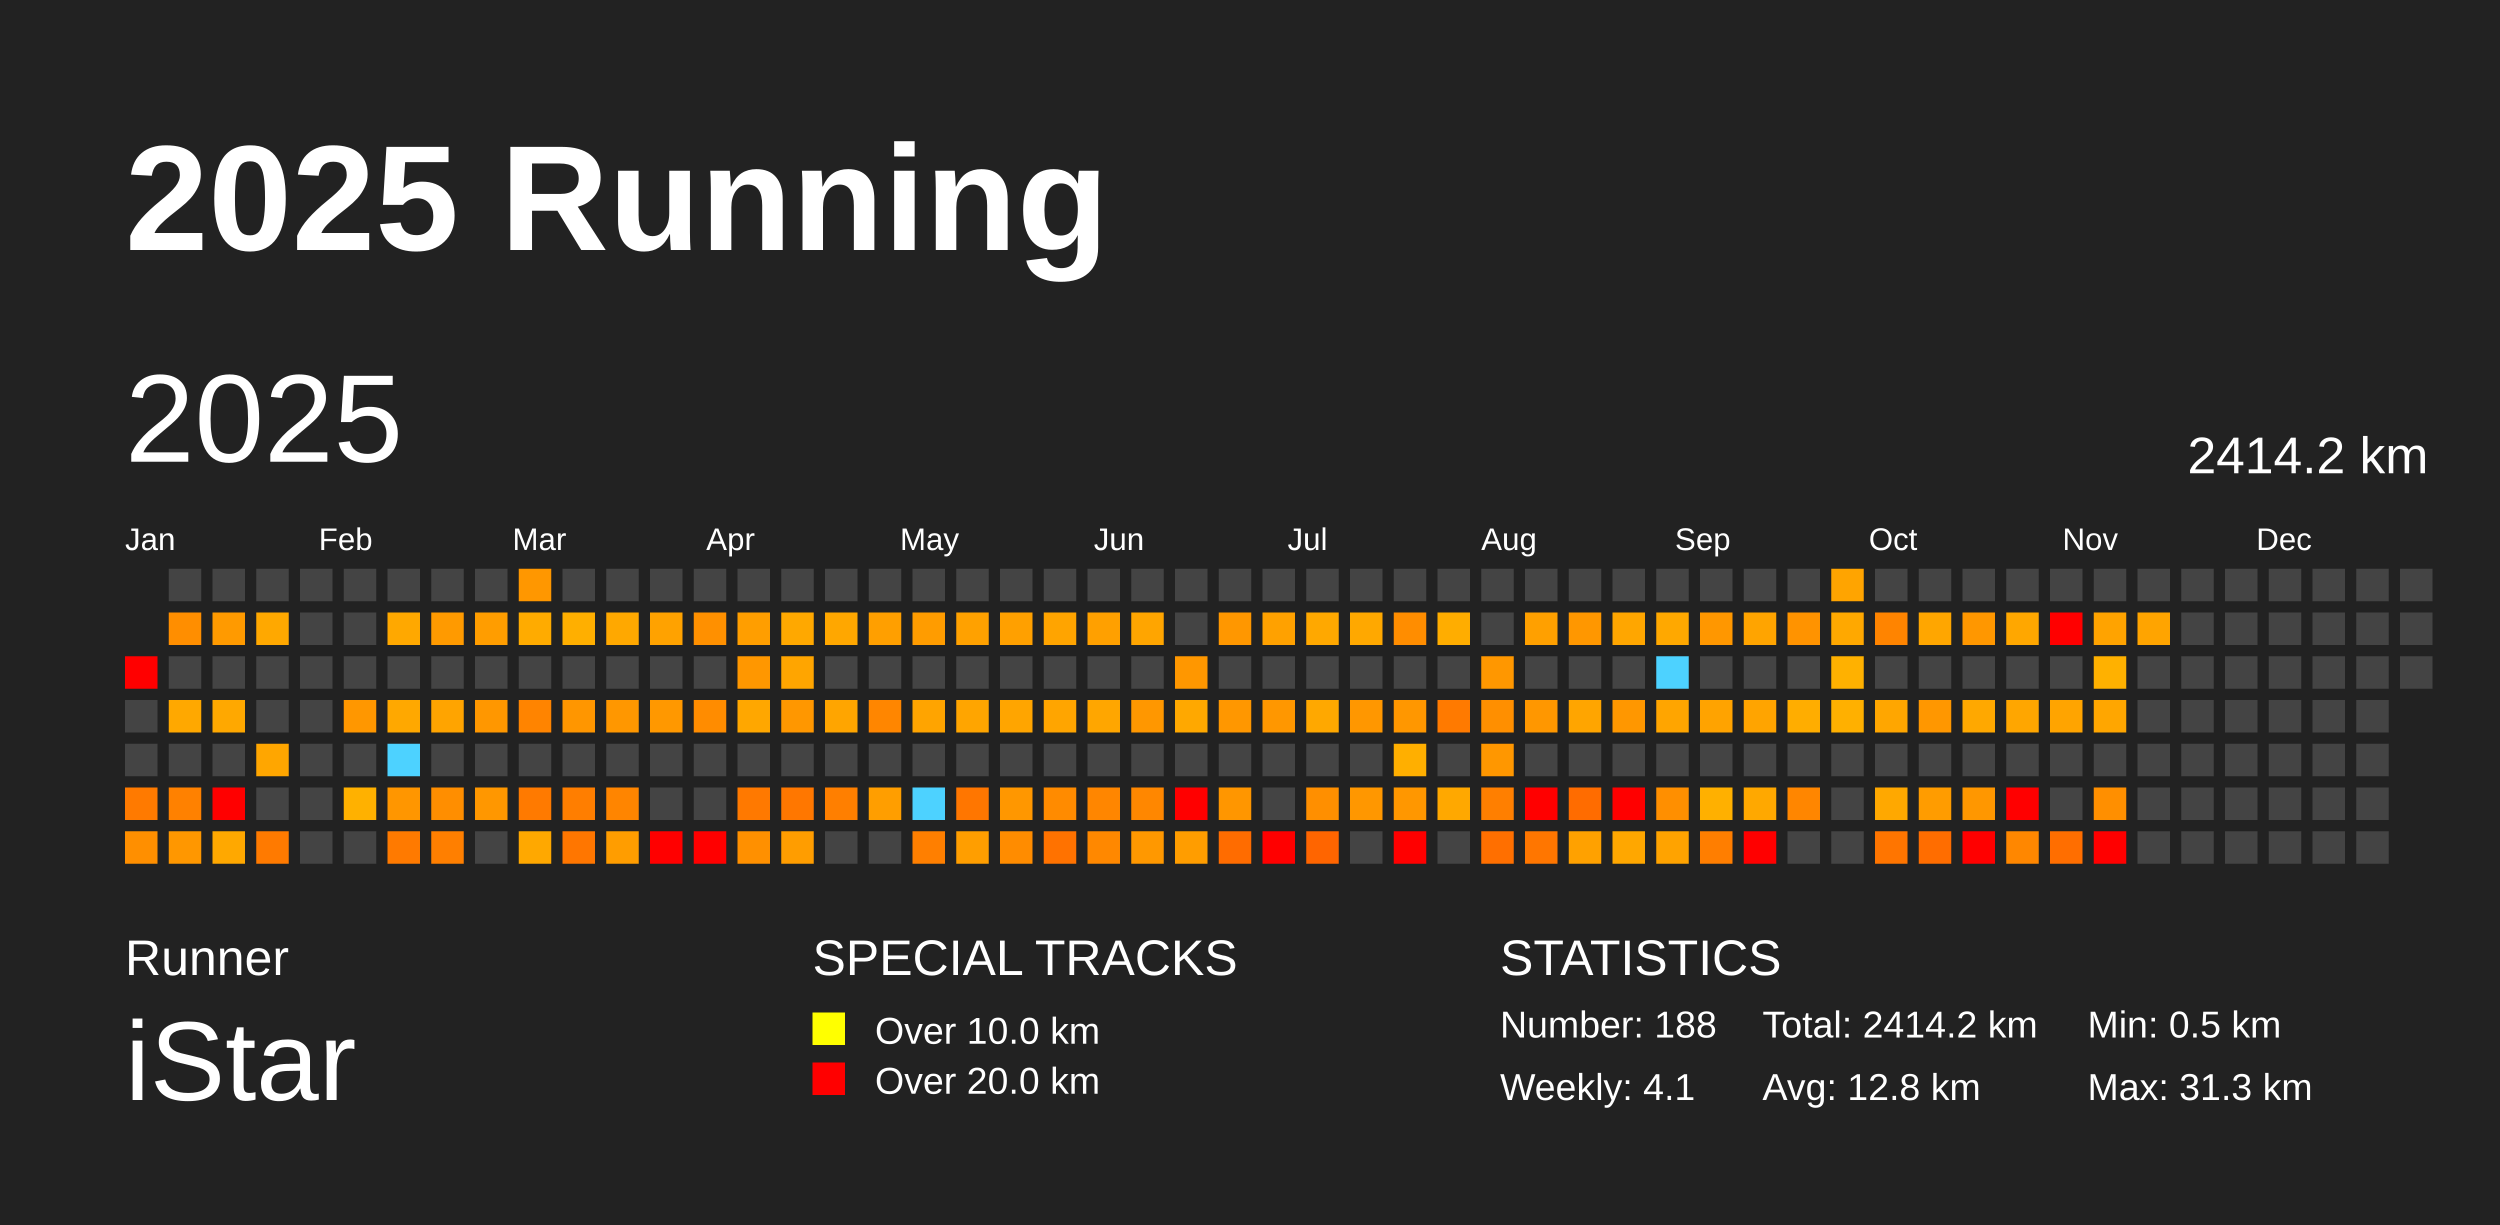
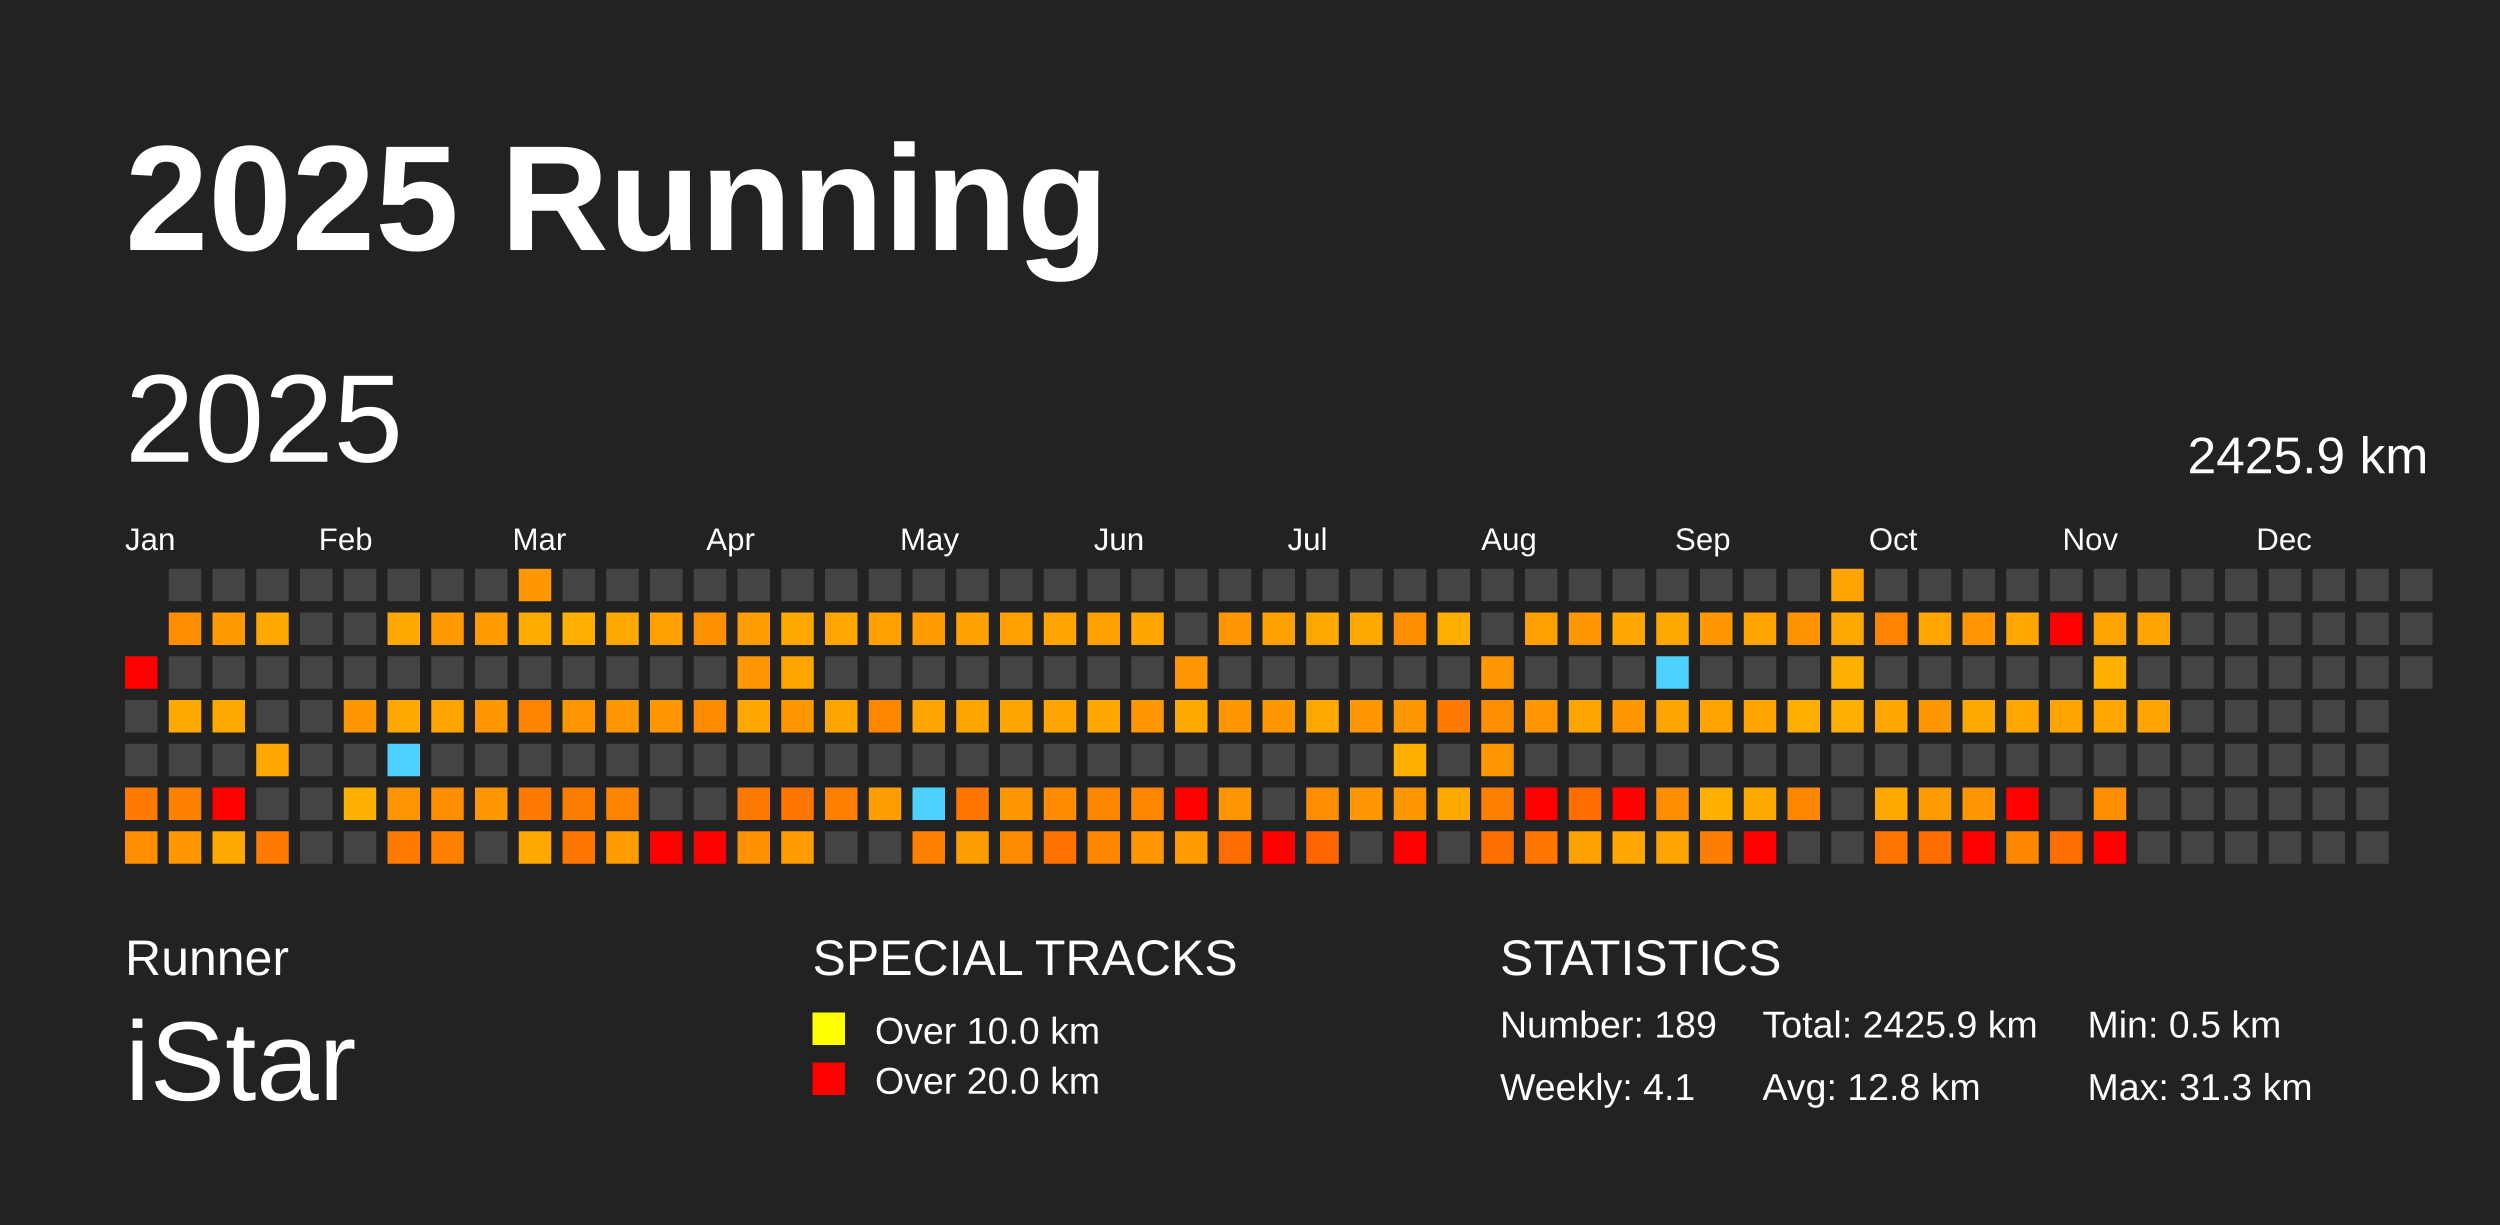
<svg xmlns="http://www.w3.org/2000/svg" baseProfile="full" height="98mm" version="1.1" viewBox="0,0,200,98" width="200mm">
  <defs />
  <rect fill="#222222" height="98" width="200" x="0" y="0" />
  <text fill="#FFFFFF" style="font-size:12px; font-family:Arial; font-weight:bold;" x="10" y="20">2025 Running</text>
  <text fill="#FFFFFF" style="font-size:4px; font-family:Arial" x="10" y="78">Runner</text>
  <text fill="#FFFFFF" style="font-size:9px; font-family:Arial" x="10" y="88">iStar</text>
  <text fill="#FFFFFF" style="font-size:4px; font-family:Arial" x="65" y="78">SPECIAL TRACKS</text>
  <rect fill="yellow" height="2.6" width="2.6" x="65" y="81" />
  <text fill="#FFFFFF" style="font-size:3px; font-family:Arial" x="70" y="83.5">Over 10.0 km</text>
  <rect fill="red" height="2.6" width="2.6" x="65" y="85" />
  <text fill="#FFFFFF" style="font-size:3px; font-family:Arial" x="70" y="87.5">Over 20.0 km</text>
  <text fill="#FFFFFF" style="font-size:4px; font-family:Arial" x="120" y="78">STATISTICS</text>
-   <text fill="#FFFFFF" style="font-size:3px; font-family:Arial" x="120" y="83">Number: 188</text>
+   <text fill="#FFFFFF" style="font-size:3px; font-family:Arial" x="120" y="83">Number: 189</text>
  <text fill="#FFFFFF" style="font-size:3px; font-family:Arial" x="120" y="88">Weekly: 4.1</text>
-   <text fill="#FFFFFF" style="font-size:3px; font-family:Arial" x="141" y="83">Total: 2414.2 km</text>
+   <text fill="#FFFFFF" style="font-size:3px; font-family:Arial" x="141" y="83">Total: 2425.9 km</text>
  <text fill="#FFFFFF" style="font-size:3px; font-family:Arial" x="141" y="88">Avg: 12.8 km</text>
  <text fill="#FFFFFF" style="font-size:3px; font-family:Arial" x="167" y="83">Min: 0.5 km</text>
  <text fill="#FFFFFF" style="font-size:3px; font-family:Arial" x="167" y="88">Max: 31.3 km</text>
  <text dominant-baseline="hanging" fill="#FFFFFF" style="font-size:10.0px; font-family:Arial;" x="10" y="30">2025</text>
-   <text dominant-baseline="hanging" fill="#FFFFFF" style="font-size:4.125px; font-family:Arial;" x="175" y="35">2414.2 km</text>
+   <text dominant-baseline="hanging" fill="#FFFFFF" style="font-size:4.125px; font-family:Arial;" x="175" y="35">2425.9 km</text>
  <text fill="#FFFFFF" style="font-size:2.5px; font-family:Arial" x="10.0" y="44">Jan</text>
  <text fill="#FFFFFF" style="font-size:2.5px; font-family:Arial" x="25.5" y="44">Feb</text>
  <text fill="#FFFFFF" style="font-size:2.5px; font-family:Arial" x="41.0" y="44">Mar</text>
  <text fill="#FFFFFF" style="font-size:2.5px; font-family:Arial" x="56.5" y="44">Apr</text>
  <text fill="#FFFFFF" style="font-size:2.5px; font-family:Arial" x="72.0" y="44">May</text>
  <text fill="#FFFFFF" style="font-size:2.5px; font-family:Arial" x="87.5" y="44">Jun</text>
  <text fill="#FFFFFF" style="font-size:2.5px; font-family:Arial" x="103.0" y="44">Jul</text>
  <text fill="#FFFFFF" style="font-size:2.5px; font-family:Arial" x="118.5" y="44">Aug</text>
  <text fill="#FFFFFF" style="font-size:2.5px; font-family:Arial" x="134.0" y="44">Sep</text>
  <text fill="#FFFFFF" style="font-size:2.5px; font-family:Arial" x="149.5" y="44">Oct</text>
  <text fill="#FFFFFF" style="font-size:2.5px; font-family:Arial" x="165.0" y="44">Nov</text>
  <text fill="#FFFFFF" style="font-size:2.5px; font-family:Arial" x="180.5" y="44">Dec</text>
  <rect fill="red" height="2.6" width="2.6" x="10.0" y="52.5" />
  <rect fill="#444444" height="2.6" width="2.6" x="10.0" y="56.0" />
  <rect fill="#444444" height="2.6" width="2.6" x="10.0" y="59.5" />
  <rect fill="#ff7a00" height="2.6" width="2.6" x="10.0" y="63.0" />
  <rect fill="#ff8f00" height="2.6" width="2.6" x="10.0" y="66.5" />
  <rect fill="#444444" height="2.6" width="2.6" x="13.5" y="45.5" />
  <rect fill="#ff8e00" height="2.6" width="2.6" x="13.5" y="49.0" />
  <rect fill="#444444" height="2.6" width="2.6" x="13.5" y="52.5" />
  <rect fill="#ffa800" height="2.6" width="2.6" x="13.5" y="56.0" />
  <rect fill="#444444" height="2.6" width="2.6" x="13.5" y="59.5" />
  <rect fill="#ff8100" height="2.6" width="2.6" x="13.5" y="63.0" />
  <rect fill="#ff9700" height="2.6" width="2.6" x="13.5" y="66.5" />
  <rect fill="#444444" height="2.6" width="2.6" x="17.0" y="45.5" />
  <rect fill="#ff9a00" height="2.6" width="2.6" x="17.0" y="49.0" />
  <rect fill="#444444" height="2.6" width="2.6" x="17.0" y="52.5" />
  <rect fill="#ffa800" height="2.6" width="2.6" x="17.0" y="56.0" />
  <rect fill="#444444" height="2.6" width="2.6" x="17.0" y="59.5" />
  <rect fill="red" height="2.6" width="2.6" x="17.0" y="63.0" />
  <rect fill="#ffa800" height="2.6" width="2.6" x="17.0" y="66.5" />
  <rect fill="#444444" height="2.6" width="2.6" x="20.5" y="45.5" />
  <rect fill="#ffa800" height="2.6" width="2.6" x="20.5" y="49.0" />
  <rect fill="#444444" height="2.6" width="2.6" x="20.5" y="52.5" />
  <rect fill="#444444" height="2.6" width="2.6" x="20.5" y="56.0" />
  <rect fill="#ffa600" height="2.6" width="2.6" x="20.5" y="59.5" />
  <rect fill="#444444" height="2.6" width="2.6" x="20.5" y="63.0" />
  <rect fill="#ff7a00" height="2.6" width="2.6" x="20.5" y="66.5" />
  <rect fill="#444444" height="2.6" width="2.6" x="24.0" y="45.5" />
  <rect fill="#444444" height="2.6" width="2.6" x="24.0" y="49.0" />
  <rect fill="#444444" height="2.6" width="2.6" x="24.0" y="52.5" />
  <rect fill="#444444" height="2.6" width="2.6" x="24.0" y="56.0" />
  <rect fill="#444444" height="2.6" width="2.6" x="24.0" y="59.5" />
  <rect fill="#444444" height="2.6" width="2.6" x="24.0" y="63.0" />
  <rect fill="#444444" height="2.6" width="2.6" x="24.0" y="66.5" />
  <rect fill="#444444" height="2.6" width="2.6" x="27.5" y="45.5" />
  <rect fill="#444444" height="2.6" width="2.6" x="27.5" y="49.0" />
  <rect fill="#444444" height="2.6" width="2.6" x="27.5" y="52.5" />
  <rect fill="#ff9700" height="2.6" width="2.6" x="27.5" y="56.0" />
  <rect fill="#444444" height="2.6" width="2.6" x="27.5" y="59.5" />
  <rect fill="#ffb100" height="2.6" width="2.6" x="27.5" y="63.0" />
  <rect fill="#444444" height="2.6" width="2.6" x="27.5" y="66.5" />
  <rect fill="#444444" height="2.6" width="2.6" x="31.0" y="45.5" />
  <rect fill="#ffa800" height="2.6" width="2.6" x="31.0" y="49.0" />
  <rect fill="#444444" height="2.6" width="2.6" x="31.0" y="52.5" />
  <rect fill="#ffa800" height="2.6" width="2.6" x="31.0" y="56.0" />
  <rect fill="#4dd2ff" height="2.6" width="2.6" x="31.0" y="59.5" />
  <rect fill="#ff9600" height="2.6" width="2.6" x="31.0" y="63.0" />
  <rect fill="#ff7a00" height="2.6" width="2.6" x="31.0" y="66.5" />
  <rect fill="#444444" height="2.6" width="2.6" x="34.5" y="45.5" />
  <rect fill="#ff9a00" height="2.6" width="2.6" x="34.5" y="49.0" />
  <rect fill="#444444" height="2.6" width="2.6" x="34.5" y="52.5" />
  <rect fill="#ffa400" height="2.6" width="2.6" x="34.5" y="56.0" />
  <rect fill="#444444" height="2.6" width="2.6" x="34.5" y="59.5" />
  <rect fill="#ff8e00" height="2.6" width="2.6" x="34.5" y="63.0" />
  <rect fill="#ff7f00" height="2.6" width="2.6" x="34.5" y="66.5" />
  <rect fill="#444444" height="2.6" width="2.6" x="38.0" y="45.5" />
  <rect fill="#ff9d00" height="2.6" width="2.6" x="38.0" y="49.0" />
  <rect fill="#444444" height="2.6" width="2.6" x="38.0" y="52.5" />
  <rect fill="#ff9700" height="2.6" width="2.6" x="38.0" y="56.0" />
  <rect fill="#444444" height="2.6" width="2.6" x="38.0" y="59.5" />
  <rect fill="#ff9700" height="2.6" width="2.6" x="38.0" y="63.0" />
  <rect fill="#444444" height="2.6" width="2.6" x="38.0" y="66.5" />
  <rect fill="#ff9700" height="2.6" width="2.6" x="41.5" y="45.5" />
  <rect fill="#ffab00" height="2.6" width="2.6" x="41.5" y="49.0" />
  <rect fill="#444444" height="2.6" width="2.6" x="41.5" y="52.5" />
  <rect fill="#ff8400" height="2.6" width="2.6" x="41.5" y="56.0" />
  <rect fill="#444444" height="2.6" width="2.6" x="41.5" y="59.5" />
  <rect fill="#ff7a00" height="2.6" width="2.6" x="41.5" y="63.0" />
  <rect fill="#ffa800" height="2.6" width="2.6" x="41.5" y="66.5" />
  <rect fill="#444444" height="2.6" width="2.6" x="45.0" y="45.5" />
  <rect fill="#ffaf00" height="2.6" width="2.6" x="45.0" y="49.0" />
  <rect fill="#444444" height="2.6" width="2.6" x="45.0" y="52.5" />
  <rect fill="#ff9600" height="2.6" width="2.6" x="45.0" y="56.0" />
  <rect fill="#444444" height="2.6" width="2.6" x="45.0" y="59.5" />
  <rect fill="#ff7e00" height="2.6" width="2.6" x="45.0" y="63.0" />
  <rect fill="#ff7600" height="2.6" width="2.6" x="45.0" y="66.5" />
  <rect fill="#444444" height="2.6" width="2.6" x="48.5" y="45.5" />
  <rect fill="#ffa800" height="2.6" width="2.6" x="48.5" y="49.0" />
  <rect fill="#444444" height="2.6" width="2.6" x="48.5" y="52.5" />
  <rect fill="#ff9700" height="2.6" width="2.6" x="48.5" y="56.0" />
  <rect fill="#444444" height="2.6" width="2.6" x="48.5" y="59.5" />
  <rect fill="#ff8500" height="2.6" width="2.6" x="48.5" y="63.0" />
  <rect fill="#ff9d00" height="2.6" width="2.6" x="48.5" y="66.5" />
  <rect fill="#444444" height="2.6" width="2.6" x="52.0" y="45.5" />
  <rect fill="#ffa200" height="2.6" width="2.6" x="52.0" y="49.0" />
  <rect fill="#444444" height="2.6" width="2.6" x="52.0" y="52.5" />
  <rect fill="#ff9800" height="2.6" width="2.6" x="52.0" y="56.0" />
  <rect fill="#444444" height="2.6" width="2.6" x="52.0" y="59.5" />
  <rect fill="#444444" height="2.6" width="2.6" x="52.0" y="63.0" />
  <rect fill="red" height="2.6" width="2.6" x="52.0" y="66.5" />
  <rect fill="#444444" height="2.6" width="2.6" x="55.5" y="45.5" />
  <rect fill="#ff9000" height="2.6" width="2.6" x="55.5" y="49.0" />
  <rect fill="#444444" height="2.6" width="2.6" x="55.5" y="52.5" />
  <rect fill="#ff8c00" height="2.6" width="2.6" x="55.5" y="56.0" />
  <rect fill="#444444" height="2.6" width="2.6" x="55.5" y="59.5" />
  <rect fill="#444444" height="2.6" width="2.6" x="55.5" y="63.0" />
  <rect fill="red" height="2.6" width="2.6" x="55.5" y="66.5" />
  <rect fill="#444444" height="2.6" width="2.6" x="59.0" y="45.5" />
  <rect fill="#ff9e00" height="2.6" width="2.6" x="59.0" y="49.0" />
  <rect fill="#ff9700" height="2.6" width="2.6" x="59.0" y="52.5" />
  <rect fill="#ffa700" height="2.6" width="2.6" x="59.0" y="56.0" />
  <rect fill="#444444" height="2.6" width="2.6" x="59.0" y="59.5" />
  <rect fill="#ff7900" height="2.6" width="2.6" x="59.0" y="63.0" />
  <rect fill="#ff9000" height="2.6" width="2.6" x="59.0" y="66.5" />
  <rect fill="#444444" height="2.6" width="2.6" x="62.5" y="45.5" />
  <rect fill="#ffa800" height="2.6" width="2.6" x="62.5" y="49.0" />
  <rect fill="#ffa500" height="2.6" width="2.6" x="62.5" y="52.5" />
  <rect fill="#ff9700" height="2.6" width="2.6" x="62.5" y="56.0" />
  <rect fill="#444444" height="2.6" width="2.6" x="62.5" y="59.5" />
  <rect fill="#ff7700" height="2.6" width="2.6" x="62.5" y="63.0" />
  <rect fill="#ff9d00" height="2.6" width="2.6" x="62.5" y="66.5" />
  <rect fill="#444444" height="2.6" width="2.6" x="66.0" y="45.5" />
  <rect fill="#ffa700" height="2.6" width="2.6" x="66.0" y="49.0" />
  <rect fill="#444444" height="2.6" width="2.6" x="66.0" y="52.5" />
  <rect fill="#ffa500" height="2.6" width="2.6" x="66.0" y="56.0" />
  <rect fill="#444444" height="2.6" width="2.6" x="66.0" y="59.5" />
  <rect fill="#ff7f00" height="2.6" width="2.6" x="66.0" y="63.0" />
  <rect fill="#444444" height="2.6" width="2.6" x="66.0" y="66.5" />
  <rect fill="#444444" height="2.6" width="2.6" x="69.5" y="45.5" />
  <rect fill="#ff9f00" height="2.6" width="2.6" x="69.5" y="49.0" />
  <rect fill="#444444" height="2.6" width="2.6" x="69.5" y="52.5" />
  <rect fill="#ff8600" height="2.6" width="2.6" x="69.5" y="56.0" />
  <rect fill="#444444" height="2.6" width="2.6" x="69.5" y="59.5" />
  <rect fill="#ff9e00" height="2.6" width="2.6" x="69.5" y="63.0" />
  <rect fill="#444444" height="2.6" width="2.6" x="69.5" y="66.5" />
  <rect fill="#444444" height="2.6" width="2.6" x="73.0" y="45.5" />
  <rect fill="#ff9c00" height="2.6" width="2.6" x="73.0" y="49.0" />
  <rect fill="#444444" height="2.6" width="2.6" x="73.0" y="52.5" />
  <rect fill="#ffa400" height="2.6" width="2.6" x="73.0" y="56.0" />
  <rect fill="#444444" height="2.6" width="2.6" x="73.0" y="59.5" />
  <rect fill="#4dd2ff" height="2.6" width="2.6" x="73.0" y="63.0" />
  <rect fill="#ff7f00" height="2.6" width="2.6" x="73.0" y="66.5" />
  <rect fill="#444444" height="2.6" width="2.6" x="76.5" y="45.5" />
  <rect fill="#ffa100" height="2.6" width="2.6" x="76.5" y="49.0" />
  <rect fill="#444444" height="2.6" width="2.6" x="76.5" y="52.5" />
  <rect fill="#ffa500" height="2.6" width="2.6" x="76.5" y="56.0" />
  <rect fill="#444444" height="2.6" width="2.6" x="76.5" y="59.5" />
  <rect fill="#ff7600" height="2.6" width="2.6" x="76.5" y="63.0" />
  <rect fill="#ff9e00" height="2.6" width="2.6" x="76.5" y="66.5" />
  <rect fill="#444444" height="2.6" width="2.6" x="80.0" y="45.5" />
  <rect fill="#ffa000" height="2.6" width="2.6" x="80.0" y="49.0" />
  <rect fill="#444444" height="2.6" width="2.6" x="80.0" y="52.5" />
  <rect fill="#ffa500" height="2.6" width="2.6" x="80.0" y="56.0" />
  <rect fill="#444444" height="2.6" width="2.6" x="80.0" y="59.5" />
  <rect fill="#ff9700" height="2.6" width="2.6" x="80.0" y="63.0" />
  <rect fill="#ff8c00" height="2.6" width="2.6" x="80.0" y="66.5" />
  <rect fill="#444444" height="2.6" width="2.6" x="83.5" y="45.5" />
  <rect fill="#ffa400" height="2.6" width="2.6" x="83.5" y="49.0" />
  <rect fill="#444444" height="2.6" width="2.6" x="83.5" y="52.5" />
  <rect fill="#ffa500" height="2.6" width="2.6" x="83.5" y="56.0" />
  <rect fill="#444444" height="2.6" width="2.6" x="83.5" y="59.5" />
  <rect fill="#ff8b00" height="2.6" width="2.6" x="83.5" y="63.0" />
  <rect fill="#ff7200" height="2.6" width="2.6" x="83.5" y="66.5" />
  <rect fill="#444444" height="2.6" width="2.6" x="87.0" y="45.5" />
  <rect fill="#ffa000" height="2.6" width="2.6" x="87.0" y="49.0" />
  <rect fill="#444444" height="2.6" width="2.6" x="87.0" y="52.5" />
  <rect fill="#ffa600" height="2.6" width="2.6" x="87.0" y="56.0" />
  <rect fill="#444444" height="2.6" width="2.6" x="87.0" y="59.5" />
  <rect fill="#ff8600" height="2.6" width="2.6" x="87.0" y="63.0" />
  <rect fill="#ff8800" height="2.6" width="2.6" x="87.0" y="66.5" />
  <rect fill="#444444" height="2.6" width="2.6" x="90.5" y="45.5" />
  <rect fill="#ffa500" height="2.6" width="2.6" x="90.5" y="49.0" />
  <rect fill="#444444" height="2.6" width="2.6" x="90.5" y="52.5" />
  <rect fill="#ff9700" height="2.6" width="2.6" x="90.5" y="56.0" />
  <rect fill="#444444" height="2.6" width="2.6" x="90.5" y="59.5" />
  <rect fill="#ff8700" height="2.6" width="2.6" x="90.5" y="63.0" />
  <rect fill="#ff9800" height="2.6" width="2.6" x="90.5" y="66.5" />
  <rect fill="#444444" height="2.6" width="2.6" x="94.0" y="45.5" />
  <rect fill="#444444" height="2.6" width="2.6" x="94.0" y="49.0" />
  <rect fill="#ff9700" height="2.6" width="2.6" x="94.0" y="52.5" />
  <rect fill="#ffa800" height="2.6" width="2.6" x="94.0" y="56.0" />
  <rect fill="#444444" height="2.6" width="2.6" x="94.0" y="59.5" />
  <rect fill="red" height="2.6" width="2.6" x="94.0" y="63.0" />
  <rect fill="#ff9d00" height="2.6" width="2.6" x="94.0" y="66.5" />
  <rect fill="#444444" height="2.6" width="2.6" x="97.5" y="45.5" />
  <rect fill="#ff9700" height="2.6" width="2.6" x="97.5" y="49.0" />
  <rect fill="#444444" height="2.6" width="2.6" x="97.5" y="52.5" />
  <rect fill="#ff9700" height="2.6" width="2.6" x="97.5" y="56.0" />
  <rect fill="#444444" height="2.6" width="2.6" x="97.5" y="59.5" />
  <rect fill="#ff9600" height="2.6" width="2.6" x="97.5" y="63.0" />
  <rect fill="#ff6c00" height="2.6" width="2.6" x="97.5" y="66.5" />
  <rect fill="#444444" height="2.6" width="2.6" x="101.0" y="45.5" />
  <rect fill="#ffa100" height="2.6" width="2.6" x="101.0" y="49.0" />
  <rect fill="#444444" height="2.6" width="2.6" x="101.0" y="52.5" />
  <rect fill="#ff9700" height="2.6" width="2.6" x="101.0" y="56.0" />
  <rect fill="#444444" height="2.6" width="2.6" x="101.0" y="59.5" />
  <rect fill="#444444" height="2.6" width="2.6" x="101.0" y="63.0" />
  <rect fill="red" height="2.6" width="2.6" x="101.0" y="66.5" />
  <rect fill="#444444" height="2.6" width="2.6" x="104.5" y="45.5" />
  <rect fill="#ffa800" height="2.6" width="2.6" x="104.5" y="49.0" />
  <rect fill="#444444" height="2.6" width="2.6" x="104.5" y="52.5" />
  <rect fill="#ffa800" height="2.6" width="2.6" x="104.5" y="56.0" />
  <rect fill="#444444" height="2.6" width="2.6" x="104.5" y="59.5" />
  <rect fill="#ff8f00" height="2.6" width="2.6" x="104.5" y="63.0" />
  <rect fill="#ff6500" height="2.6" width="2.6" x="104.5" y="66.5" />
  <rect fill="#444444" height="2.6" width="2.6" x="108.0" y="45.5" />
  <rect fill="#ffa800" height="2.6" width="2.6" x="108.0" y="49.0" />
  <rect fill="#444444" height="2.6" width="2.6" x="108.0" y="52.5" />
  <rect fill="#ff9700" height="2.6" width="2.6" x="108.0" y="56.0" />
  <rect fill="#444444" height="2.6" width="2.6" x="108.0" y="59.5" />
  <rect fill="#ff9700" height="2.6" width="2.6" x="108.0" y="63.0" />
  <rect fill="#444444" height="2.6" width="2.6" x="108.0" y="66.5" />
  <rect fill="#444444" height="2.6" width="2.6" x="111.5" y="45.5" />
  <rect fill="#ff8d00" height="2.6" width="2.6" x="111.5" y="49.0" />
  <rect fill="#444444" height="2.6" width="2.6" x="111.5" y="52.5" />
  <rect fill="#ff9700" height="2.6" width="2.6" x="111.5" y="56.0" />
  <rect fill="#ffaf00" height="2.6" width="2.6" x="111.5" y="59.5" />
  <rect fill="#ff9700" height="2.6" width="2.6" x="111.5" y="63.0" />
  <rect fill="red" height="2.6" width="2.6" x="111.5" y="66.5" />
  <rect fill="#444444" height="2.6" width="2.6" x="115.0" y="45.5" />
  <rect fill="#ffad00" height="2.6" width="2.6" x="115.0" y="49.0" />
  <rect fill="#444444" height="2.6" width="2.6" x="115.0" y="52.5" />
  <rect fill="#ff7a00" height="2.6" width="2.6" x="115.0" y="56.0" />
  <rect fill="#444444" height="2.6" width="2.6" x="115.0" y="59.5" />
  <rect fill="#ffa800" height="2.6" width="2.6" x="115.0" y="63.0" />
  <rect fill="#444444" height="2.6" width="2.6" x="115.0" y="66.5" />
  <rect fill="#444444" height="2.6" width="2.6" x="118.5" y="45.5" />
  <rect fill="#444444" height="2.6" width="2.6" x="118.5" y="49.0" />
  <rect fill="#ff9700" height="2.6" width="2.6" x="118.5" y="52.5" />
  <rect fill="#ff8f00" height="2.6" width="2.6" x="118.5" y="56.0" />
  <rect fill="#ff9700" height="2.6" width="2.6" x="118.5" y="59.5" />
  <rect fill="#ff7f00" height="2.6" width="2.6" x="118.5" y="63.0" />
  <rect fill="#ff6f00" height="2.6" width="2.6" x="118.5" y="66.5" />
  <rect fill="#444444" height="2.6" width="2.6" x="122.0" y="45.5" />
  <rect fill="#ffa000" height="2.6" width="2.6" x="122.0" y="49.0" />
  <rect fill="#444444" height="2.6" width="2.6" x="122.0" y="52.5" />
  <rect fill="#ff9700" height="2.6" width="2.6" x="122.0" y="56.0" />
  <rect fill="#444444" height="2.6" width="2.6" x="122.0" y="59.5" />
  <rect fill="red" height="2.6" width="2.6" x="122.0" y="63.0" />
  <rect fill="#ff7600" height="2.6" width="2.6" x="122.0" y="66.5" />
  <rect fill="#444444" height="2.6" width="2.6" x="125.5" y="45.5" />
  <rect fill="#ff9700" height="2.6" width="2.6" x="125.5" y="49.0" />
  <rect fill="#444444" height="2.6" width="2.6" x="125.5" y="52.5" />
  <rect fill="#ffa500" height="2.6" width="2.6" x="125.5" y="56.0" />
  <rect fill="#444444" height="2.6" width="2.6" x="125.5" y="59.5" />
  <rect fill="#ff6c00" height="2.6" width="2.6" x="125.5" y="63.0" />
  <rect fill="#ffa100" height="2.6" width="2.6" x="125.5" y="66.5" />
  <rect fill="#444444" height="2.6" width="2.6" x="129.0" y="45.5" />
  <rect fill="#ffa600" height="2.6" width="2.6" x="129.0" y="49.0" />
  <rect fill="#444444" height="2.6" width="2.6" x="129.0" y="52.5" />
  <rect fill="#ff9700" height="2.6" width="2.6" x="129.0" y="56.0" />
  <rect fill="#444444" height="2.6" width="2.6" x="129.0" y="59.5" />
  <rect fill="red" height="2.6" width="2.6" x="129.0" y="63.0" />
  <rect fill="#ffa700" height="2.6" width="2.6" x="129.0" y="66.5" />
  <rect fill="#444444" height="2.6" width="2.6" x="132.5" y="45.5" />
  <rect fill="#ffa800" height="2.6" width="2.6" x="132.5" y="49.0" />
  <rect fill="#4dd2ff" height="2.6" width="2.6" x="132.5" y="52.5" />
  <rect fill="#ffa500" height="2.6" width="2.6" x="132.5" y="56.0" />
  <rect fill="#444444" height="2.6" width="2.6" x="132.5" y="59.5" />
  <rect fill="#ff8f00" height="2.6" width="2.6" x="132.5" y="63.0" />
  <rect fill="#ffa300" height="2.6" width="2.6" x="132.5" y="66.5" />
  <rect fill="#444444" height="2.6" width="2.6" x="136.0" y="45.5" />
  <rect fill="#ff9700" height="2.6" width="2.6" x="136.0" y="49.0" />
  <rect fill="#444444" height="2.6" width="2.6" x="136.0" y="52.5" />
  <rect fill="#ffa300" height="2.6" width="2.6" x="136.0" y="56.0" />
  <rect fill="#444444" height="2.6" width="2.6" x="136.0" y="59.5" />
  <rect fill="#ffb000" height="2.6" width="2.6" x="136.0" y="63.0" />
  <rect fill="#ff7e00" height="2.6" width="2.6" x="136.0" y="66.5" />
  <rect fill="#444444" height="2.6" width="2.6" x="139.5" y="45.5" />
  <rect fill="#ffa400" height="2.6" width="2.6" x="139.5" y="49.0" />
  <rect fill="#444444" height="2.6" width="2.6" x="139.5" y="52.5" />
  <rect fill="#ffa400" height="2.6" width="2.6" x="139.5" y="56.0" />
  <rect fill="#444444" height="2.6" width="2.6" x="139.5" y="59.5" />
  <rect fill="#ffa800" height="2.6" width="2.6" x="139.5" y="63.0" />
  <rect fill="red" height="2.6" width="2.6" x="139.5" y="66.5" />
  <rect fill="#444444" height="2.6" width="2.6" x="143.0" y="45.5" />
  <rect fill="#ff9300" height="2.6" width="2.6" x="143.0" y="49.0" />
  <rect fill="#444444" height="2.6" width="2.6" x="143.0" y="52.5" />
  <rect fill="#ffad00" height="2.6" width="2.6" x="143.0" y="56.0" />
  <rect fill="#444444" height="2.6" width="2.6" x="143.0" y="59.5" />
  <rect fill="#ff8600" height="2.6" width="2.6" x="143.0" y="63.0" />
  <rect fill="#444444" height="2.6" width="2.6" x="143.0" y="66.5" />
  <rect fill="#ffa400" height="2.6" width="2.6" x="146.5" y="45.5" />
  <rect fill="#ffa800" height="2.6" width="2.6" x="146.5" y="49.0" />
  <rect fill="#ffb100" height="2.6" width="2.6" x="146.5" y="52.5" />
  <rect fill="#ffb000" height="2.6" width="2.6" x="146.5" y="56.0" />
  <rect fill="#444444" height="2.6" width="2.6" x="146.5" y="59.5" />
  <rect fill="#444444" height="2.6" width="2.6" x="146.5" y="63.0" />
  <rect fill="#444444" height="2.6" width="2.6" x="146.5" y="66.5" />
  <rect fill="#444444" height="2.6" width="2.6" x="150.0" y="45.5" />
  <rect fill="#ff8400" height="2.6" width="2.6" x="150.0" y="49.0" />
  <rect fill="#444444" height="2.6" width="2.6" x="150.0" y="52.5" />
  <rect fill="#ffa600" height="2.6" width="2.6" x="150.0" y="56.0" />
  <rect fill="#444444" height="2.6" width="2.6" x="150.0" y="59.5" />
  <rect fill="#ffa800" height="2.6" width="2.6" x="150.0" y="63.0" />
  <rect fill="#ff7500" height="2.6" width="2.6" x="150.0" y="66.5" />
  <rect fill="#444444" height="2.6" width="2.6" x="153.5" y="45.5" />
  <rect fill="#ffa600" height="2.6" width="2.6" x="153.5" y="49.0" />
  <rect fill="#444444" height="2.6" width="2.6" x="153.5" y="52.5" />
  <rect fill="#ff9700" height="2.6" width="2.6" x="153.5" y="56.0" />
  <rect fill="#444444" height="2.6" width="2.6" x="153.5" y="59.5" />
  <rect fill="#ff9c00" height="2.6" width="2.6" x="153.5" y="63.0" />
  <rect fill="#ff6d00" height="2.6" width="2.6" x="153.5" y="66.5" />
  <rect fill="#444444" height="2.6" width="2.6" x="157.0" y="45.5" />
  <rect fill="#ff9700" height="2.6" width="2.6" x="157.0" y="49.0" />
  <rect fill="#444444" height="2.6" width="2.6" x="157.0" y="52.5" />
  <rect fill="#ffa800" height="2.6" width="2.6" x="157.0" y="56.0" />
  <rect fill="#444444" height="2.6" width="2.6" x="157.0" y="59.5" />
  <rect fill="#ff9700" height="2.6" width="2.6" x="157.0" y="63.0" />
  <rect fill="red" height="2.6" width="2.6" x="157.0" y="66.5" />
  <rect fill="#444444" height="2.6" width="2.6" x="160.5" y="45.5" />
  <rect fill="#ffa700" height="2.6" width="2.6" x="160.5" y="49.0" />
  <rect fill="#444444" height="2.6" width="2.6" x="160.5" y="52.5" />
  <rect fill="#ffa600" height="2.6" width="2.6" x="160.5" y="56.0" />
  <rect fill="#444444" height="2.6" width="2.6" x="160.5" y="59.5" />
  <rect fill="red" height="2.6" width="2.6" x="160.5" y="63.0" />
  <rect fill="#ff8700" height="2.6" width="2.6" x="160.5" y="66.5" />
  <rect fill="#444444" height="2.6" width="2.6" x="164.0" y="45.5" />
  <rect fill="red" height="2.6" width="2.6" x="164.0" y="49.0" />
  <rect fill="#444444" height="2.6" width="2.6" x="164.0" y="52.5" />
  <rect fill="#ffa400" height="2.6" width="2.6" x="164.0" y="56.0" />
  <rect fill="#444444" height="2.6" width="2.6" x="164.0" y="59.5" />
  <rect fill="#444444" height="2.6" width="2.6" x="164.0" y="63.0" />
  <rect fill="#ff6e00" height="2.6" width="2.6" x="164.0" y="66.5" />
  <rect fill="#444444" height="2.6" width="2.6" x="167.5" y="45.5" />
  <rect fill="#ffa300" height="2.6" width="2.6" x="167.5" y="49.0" />
  <rect fill="#ffb100" height="2.6" width="2.6" x="167.5" y="52.5" />
  <rect fill="#ffa600" height="2.6" width="2.6" x="167.5" y="56.0" />
  <rect fill="#444444" height="2.6" width="2.6" x="167.5" y="59.5" />
  <rect fill="#ff8f00" height="2.6" width="2.6" x="167.5" y="63.0" />
  <rect fill="red" height="2.6" width="2.6" x="167.5" y="66.5" />
  <rect fill="#444444" height="2.6" width="2.6" x="171.0" y="45.5" />
  <rect fill="#ffa400" height="2.6" width="2.6" x="171.0" y="49.0" />
  <rect fill="#444444" height="2.6" width="2.6" x="171.0" y="52.5" />
-   <rect fill="#444444" height="2.6" width="2.6" x="171.0" y="56.0" />
+   <rect fill="#ffa400" height="2.6" width="2.6" x="171.0" y="56.0" />
  <rect fill="#444444" height="2.6" width="2.6" x="171.0" y="59.5" />
  <rect fill="#444444" height="2.6" width="2.6" x="171.0" y="63.0" />
  <rect fill="#444444" height="2.6" width="2.6" x="171.0" y="66.5" />
  <rect fill="#444444" height="2.6" width="2.6" x="174.5" y="45.5" />
  <rect fill="#444444" height="2.6" width="2.6" x="174.5" y="49.0" />
  <rect fill="#444444" height="2.6" width="2.6" x="174.5" y="52.5" />
  <rect fill="#444444" height="2.6" width="2.6" x="174.5" y="56.0" />
  <rect fill="#444444" height="2.6" width="2.6" x="174.5" y="59.5" />
  <rect fill="#444444" height="2.6" width="2.6" x="174.5" y="63.0" />
  <rect fill="#444444" height="2.6" width="2.6" x="174.5" y="66.5" />
  <rect fill="#444444" height="2.6" width="2.6" x="178.0" y="45.5" />
  <rect fill="#444444" height="2.6" width="2.6" x="178.0" y="49.0" />
  <rect fill="#444444" height="2.6" width="2.6" x="178.0" y="52.5" />
  <rect fill="#444444" height="2.6" width="2.6" x="178.0" y="56.0" />
  <rect fill="#444444" height="2.6" width="2.6" x="178.0" y="59.5" />
  <rect fill="#444444" height="2.6" width="2.6" x="178.0" y="63.0" />
  <rect fill="#444444" height="2.6" width="2.6" x="178.0" y="66.5" />
  <rect fill="#444444" height="2.6" width="2.6" x="181.5" y="45.5" />
  <rect fill="#444444" height="2.6" width="2.6" x="181.5" y="49.0" />
  <rect fill="#444444" height="2.6" width="2.6" x="181.5" y="52.5" />
  <rect fill="#444444" height="2.6" width="2.6" x="181.5" y="56.0" />
  <rect fill="#444444" height="2.6" width="2.6" x="181.5" y="59.5" />
  <rect fill="#444444" height="2.6" width="2.6" x="181.5" y="63.0" />
  <rect fill="#444444" height="2.6" width="2.6" x="181.5" y="66.5" />
  <rect fill="#444444" height="2.6" width="2.6" x="185.0" y="45.5" />
  <rect fill="#444444" height="2.6" width="2.6" x="185.0" y="49.0" />
  <rect fill="#444444" height="2.6" width="2.6" x="185.0" y="52.5" />
  <rect fill="#444444" height="2.6" width="2.6" x="185.0" y="56.0" />
  <rect fill="#444444" height="2.6" width="2.6" x="185.0" y="59.5" />
  <rect fill="#444444" height="2.6" width="2.6" x="185.0" y="63.0" />
  <rect fill="#444444" height="2.6" width="2.6" x="185.0" y="66.5" />
  <rect fill="#444444" height="2.6" width="2.6" x="188.5" y="45.5" />
  <rect fill="#444444" height="2.6" width="2.6" x="188.5" y="49.0" />
  <rect fill="#444444" height="2.6" width="2.6" x="188.5" y="52.5" />
  <rect fill="#444444" height="2.6" width="2.6" x="188.5" y="56.0" />
  <rect fill="#444444" height="2.6" width="2.6" x="188.5" y="59.5" />
  <rect fill="#444444" height="2.6" width="2.6" x="188.5" y="63.0" />
  <rect fill="#444444" height="2.6" width="2.6" x="188.5" y="66.5" />
  <rect fill="#444444" height="2.6" width="2.6" x="192.0" y="45.5" />
  <rect fill="#444444" height="2.6" width="2.6" x="192.0" y="49.0" />
  <rect fill="#444444" height="2.6" width="2.6" x="192.0" y="52.5" />
</svg>
